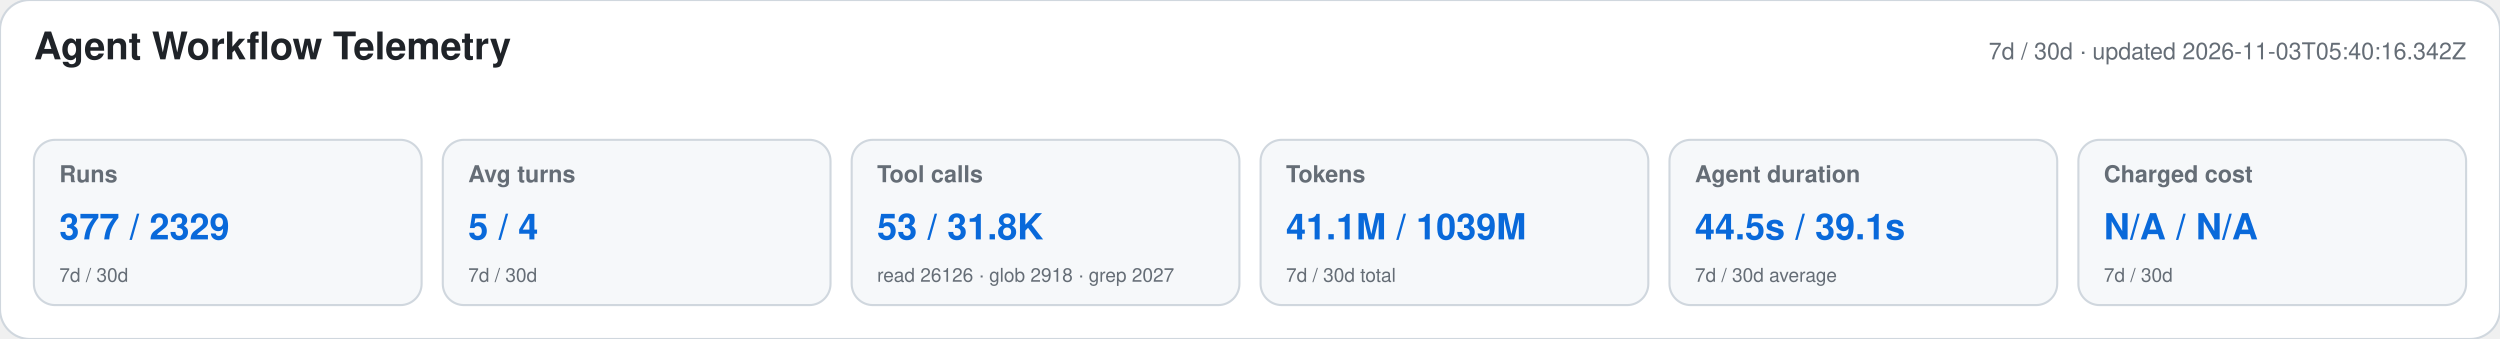
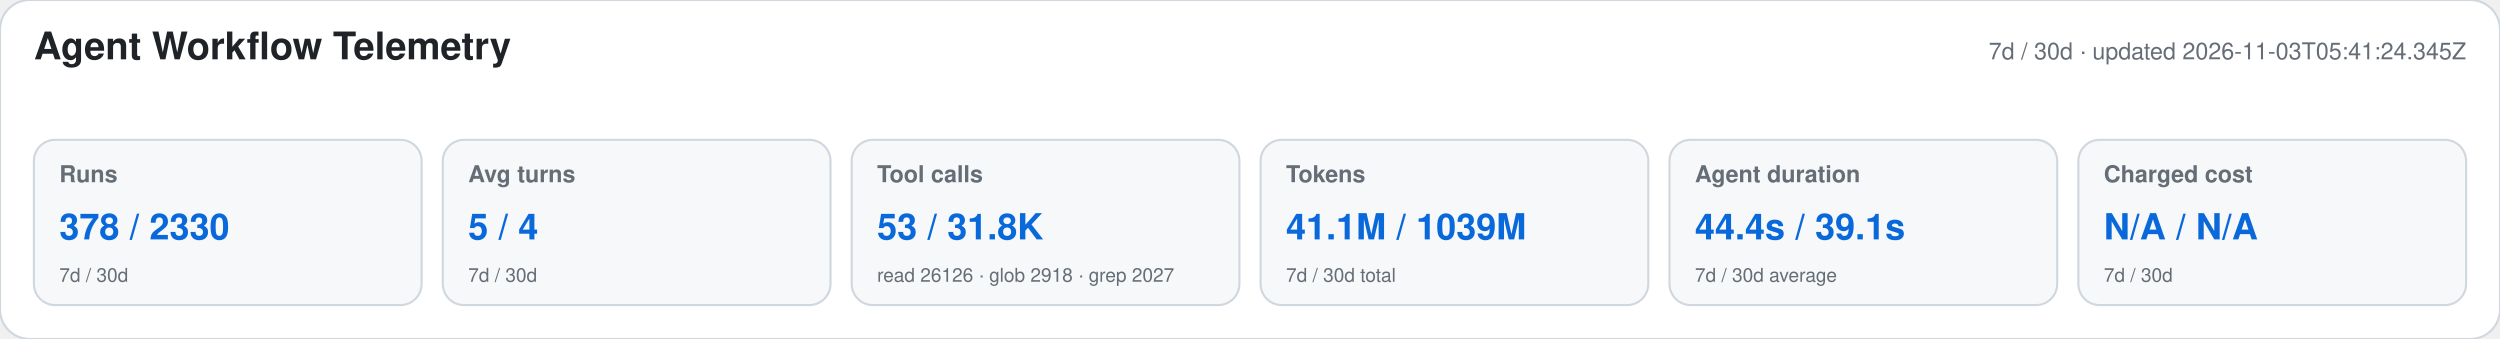
<svg xmlns="http://www.w3.org/2000/svg" width="1180" height="160" viewBox="0 0 1180 160" role="img" aria-labelledby="title desc">
  <style>text{font-family:-apple-system,BlinkMacSystemFont,"Segoe UI",Helvetica,Arial,sans-serif}.heading{font-size:18px;font-weight:650;fill:#1f2328}.meta,.label,.secondary{fill:#656d76}.meta,.label{font-size:11px}.label{font-weight:600}.primary{font-size:17px;font-weight:700;fill:#0969da}.secondary{font-size:9px}</style>
  <rect width="1180" height="160" rx="14" fill="#ffffff" stroke="#d0d7de" />
  <text x="16" y="28" class="heading">Agent Workflow Telemetry</text>
-   <text x="1164" y="28" text-anchor="end" class="meta">7d / 30d · updated 2026-11-03T05:40:16.342Z</text>
+   <text x="1164" y="28" text-anchor="end" class="meta">7d / 30d · updated 2026-11-03T05:41:24.345Z</text>
  <g>
    <rect x="16" y="66" width="183" height="78" rx="10" fill="#f6f8fa" stroke="#d0d7de" />
    <text x="28" y="86" class="label">Runs</text>
-     <text x="28" y="113" class="primary">377 / 2329</text>
+     <text x="28" y="113" class="primary">378 / 2330</text>
    <text x="28" y="133" class="secondary">7d / 30d</text>
  </g>
  <g>
    <rect x="209" y="66" width="183" height="78" rx="10" fill="#f6f8fa" stroke="#d0d7de" />
    <text x="221" y="86" class="label">Avg turns</text>
    <text x="221" y="113" class="primary">5 / 4</text>
    <text x="221" y="133" class="secondary">7d / 30d</text>
  </g>
  <g>
    <rect x="402" y="66" width="183" height="78" rx="10" fill="#f6f8fa" stroke="#d0d7de" />
    <text x="414" y="86" class="label">Tool calls</text>
    <text x="414" y="113" class="primary">53 / 31.8K</text>
    <text x="414" y="133" class="secondary">read 26126 · glob 2918 · grep 2027</text>
  </g>
  <g>
    <rect x="595" y="66" width="183" height="78" rx="10" fill="#f6f8fa" stroke="#d0d7de" />
    <text x="607" y="86" class="label">Tokens</text>
    <text x="607" y="113" class="primary">41.1M / 1039M</text>
    <text x="607" y="133" class="secondary">7d / 30d total</text>
  </g>
  <g>
    <rect x="788" y="66" width="183" height="78" rx="10" fill="#f6f8fa" stroke="#d0d7de" />
    <text x="800" y="86" class="label">Agent duration</text>
-     <text x="800" y="113" class="primary">44.5s / 39.1s</text>
+     <text x="800" y="113" class="primary">44.4s / 39.1s</text>
    <text x="800" y="133" class="secondary">7d / 30d average</text>
  </g>
  <g>
    <rect x="981" y="66" width="183" height="78" rx="10" fill="#f6f8fa" stroke="#d0d7de" />
    <text x="993" y="86" class="label">Charged cost</text>
    <text x="993" y="113" class="primary">N/A / N/A</text>
    <text x="993" y="133" class="secondary">7d / 30d</text>
  </g>
</svg>
